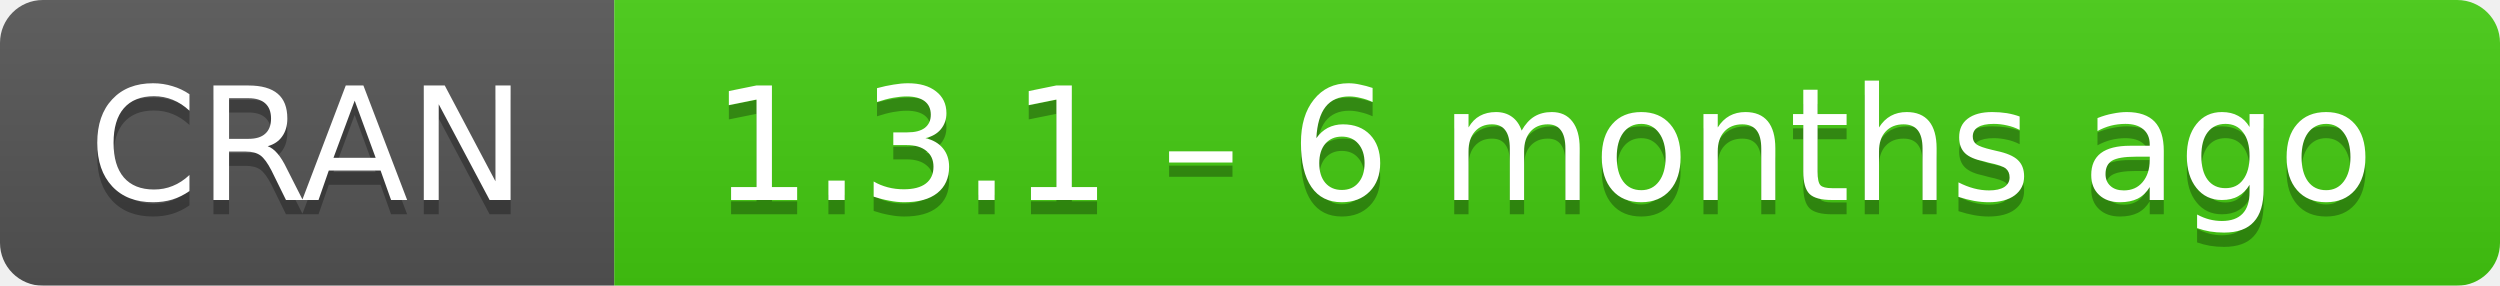
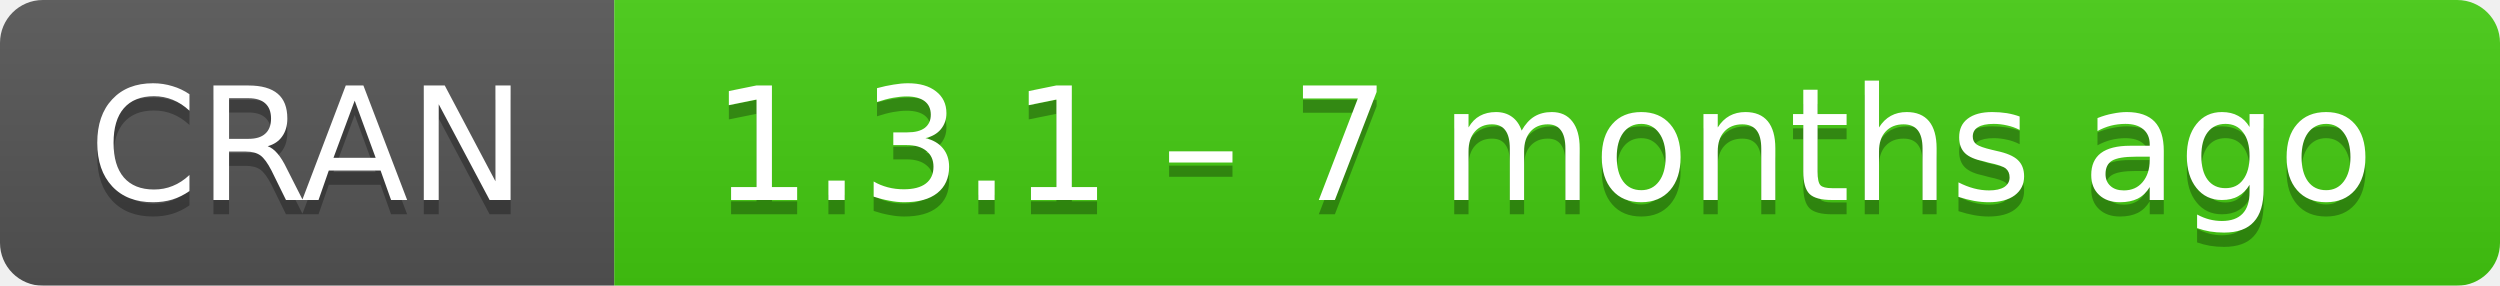
- <svg xmlns="http://www.w3.org/2000/svg" width="175" height="20" aria-label="CRAN 1.3.1 – 6 months ago">
+ <svg xmlns="http://www.w3.org/2000/svg" width="175" height="20" aria-label="CRAN 1.3.1 – 7 months ago">
  <linearGradient id="b" x2="0" y2="100%">
    <stop offset="0" stop-color="#bbb" stop-opacity=".1" />
    <stop offset="1" stop-opacity=".1" />
  </linearGradient>
  <mask id="a">
    <rect width="175" height="20" rx="3" fill="#fff" />
  </mask>
  <g mask="url(#a)">
    <path fill="#555" d="M0 0h43v20H0z" />
    <path fill="#4c1" d="M43 0h153v20H43z" />
    <path fill="url(#b)" d="M0 0h175v20H0z" />
  </g>
  <g fill="#fff" text-anchor="middle" font-family="DejaVu Sans,Verdana,Geneva,sans-serif" font-size="11">
    <text x="21.5" y="15" fill="#010101" fill-opacity=".3">
      CRAN
    </text>
    <text x="21.5" y="14">
      CRAN
    </text>
    <text x="108" y="15" fill="#010101" fill-opacity=".3">
-       1.3.1 – 6 months ago
+       1.3.1 – 7 months ago
    </text>
    <text x="108" y="14">
-       1.3.1 – 6 months ago
+       1.3.1 – 7 months ago
    </text>
  </g>
</svg>
